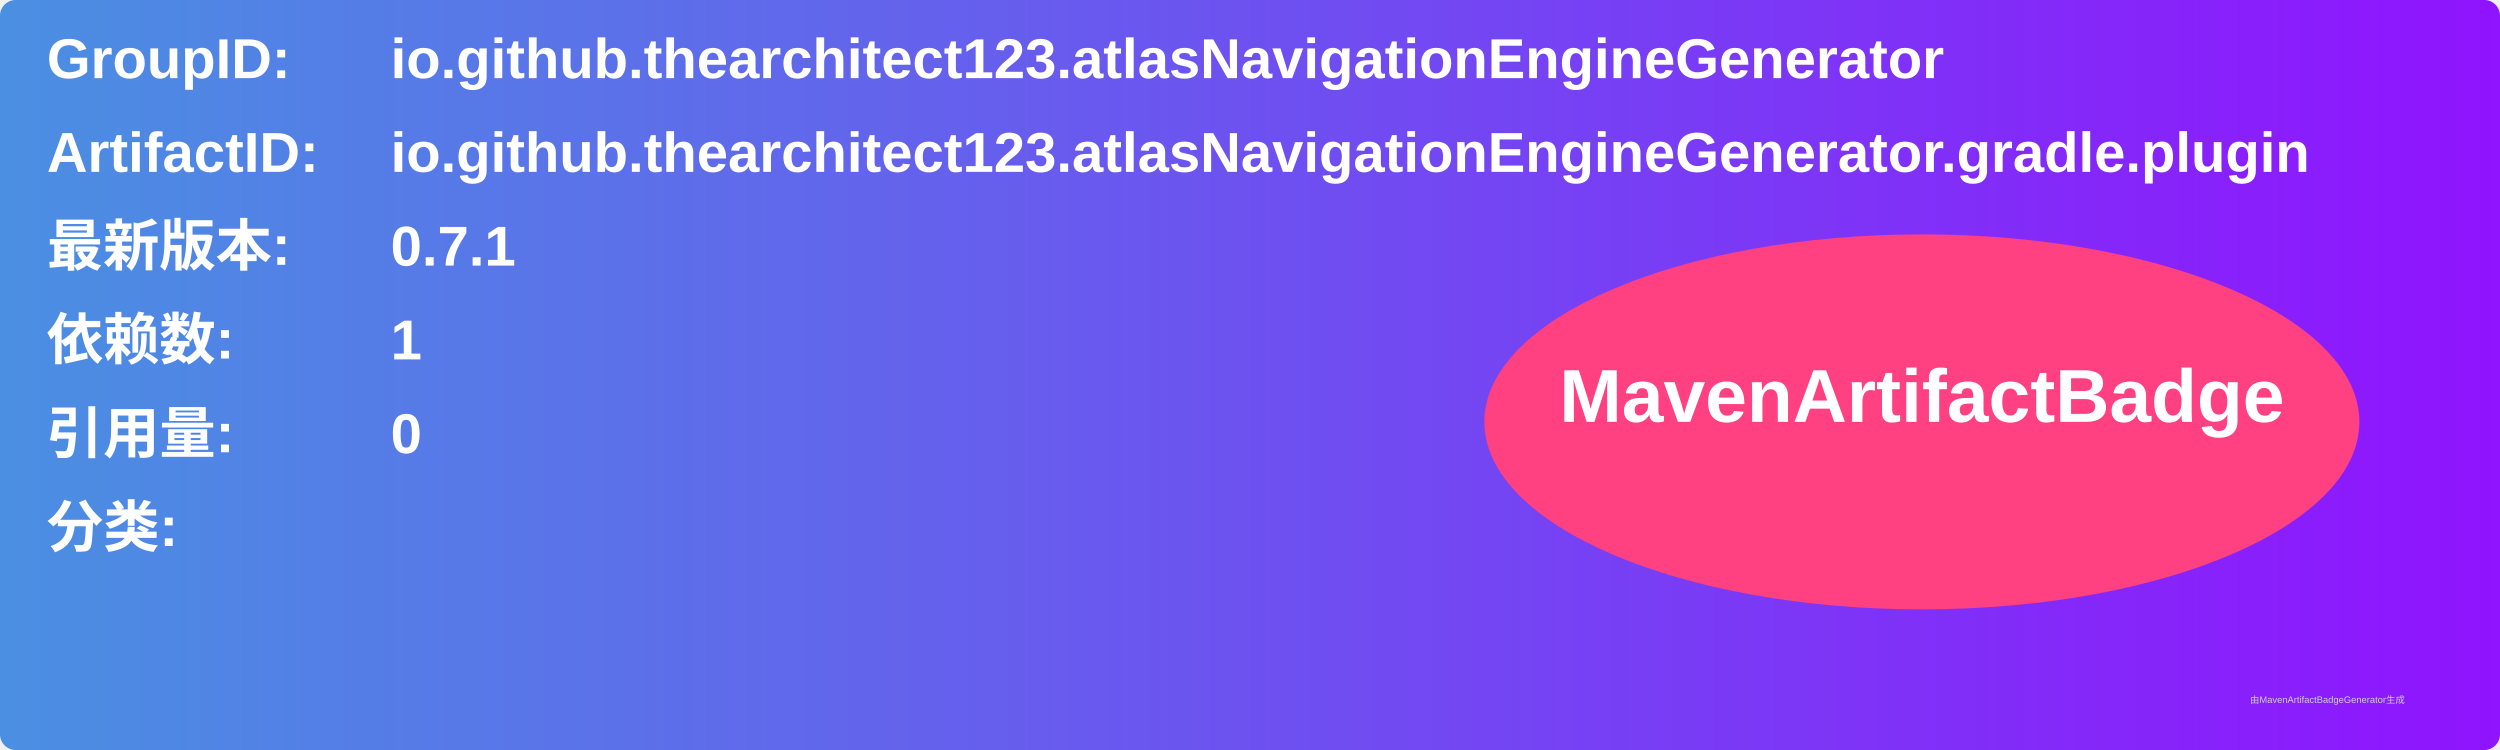
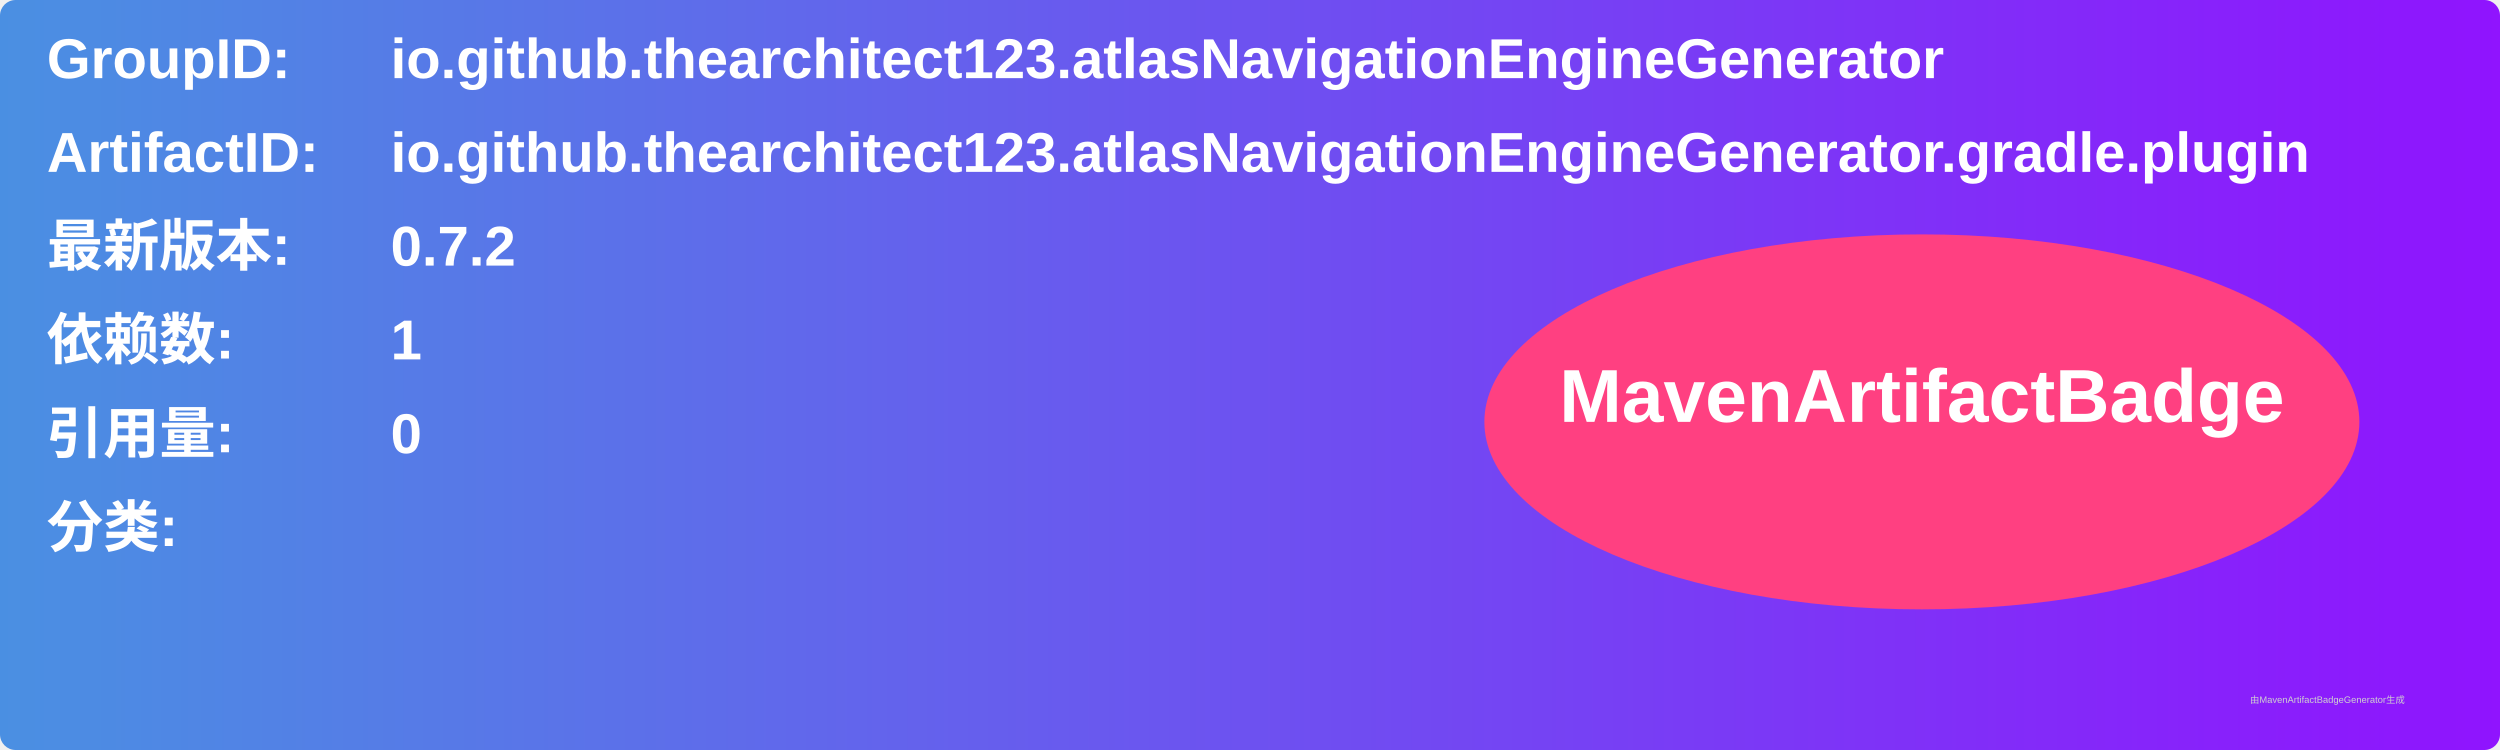
<svg xmlns="http://www.w3.org/2000/svg" width="800" height="240" viewBox="0 0 800 240">
  <linearGradient id="grad" x1="0%" y1="0%" x2="100%" y2="0%">
    <stop offset="0%" stop-color="#4a90e2" />
    <stop offset="100%" stop-color="#9013fe" />
  </linearGradient>
  <rect width="100%" height="100%" rx="5" ry="5" fill="url(#grad)" />
  <g transform="translate(15, 15)">
    <text x="0" y="10" font-family="Arial" font-size="18" fill="white" font-weight="bold" width="260">GroupID:</text>
    <text x="110" y="10" font-family="Arial" font-size="18" fill="white" font-weight="bold" width="460">io.github.thearchitect123.atlasNavigationEngineGenerator</text>
    <text x="0" y="40" font-family="Arial" font-size="18" fill="white" font-weight="bold" width="260">ArtifactID:</text>
    <text x="110" y="40" font-family="Arial" font-size="18" fill="white" font-weight="bold" width="460">io.github.thearchitect123.atlasNavigationEngineGenerator.gradle.plugin</text>
    <text x="0" y="70" font-family="Arial" font-size="18" fill="white" font-weight="bold">最新版本:</text>
    <text x="110" y="70" font-family="Arial" font-size="18" fill="white" font-weight="bold">
-       <tspan font-weight="bold">0.7.1</tspan>
+       <tspan font-weight="bold">0.7.2</tspan>
    </text>
    <text x="0" y="100" font-family="Arial" font-size="18" fill="white" font-weight="bold">依赖数: </text>
    <text x="110" y="100" font-family="Arial" font-size="18" fill="white">
      <tspan font-weight="bold">1</tspan>
    </text>
    <text x="0" y="130" font-family="Arial" font-size="18" fill="white" font-weight="bold">引用量: </text>
    <text x="110" y="130" font-family="Arial" font-size="18" fill="white">
      <tspan font-weight="bold">0</tspan>
    </text>
    <text x="0" y="160" font-family="Arial" font-size="18" fill="white" font-weight="bold">分类:</text>
    <text x="10" y="190" font-family="Arial" font-size="10" fill="white">
      <tspan font-weight="bold" />
    </text>
    <ellipse cx="600" cy="120" rx="140" ry="60" fill="#ff4081" />
    <text x="600" y="120" text-anchor="middle" font-family="Arial" font-size="24" fill="white" font-weight="bold">MavenArtifactBadge</text>
  </g>
  <text x="720" y="225" font-family="Arial" font-size="3" fill="#d0d0d0">由MavenArtifactBadgeGenerator生成</text>
</svg>
